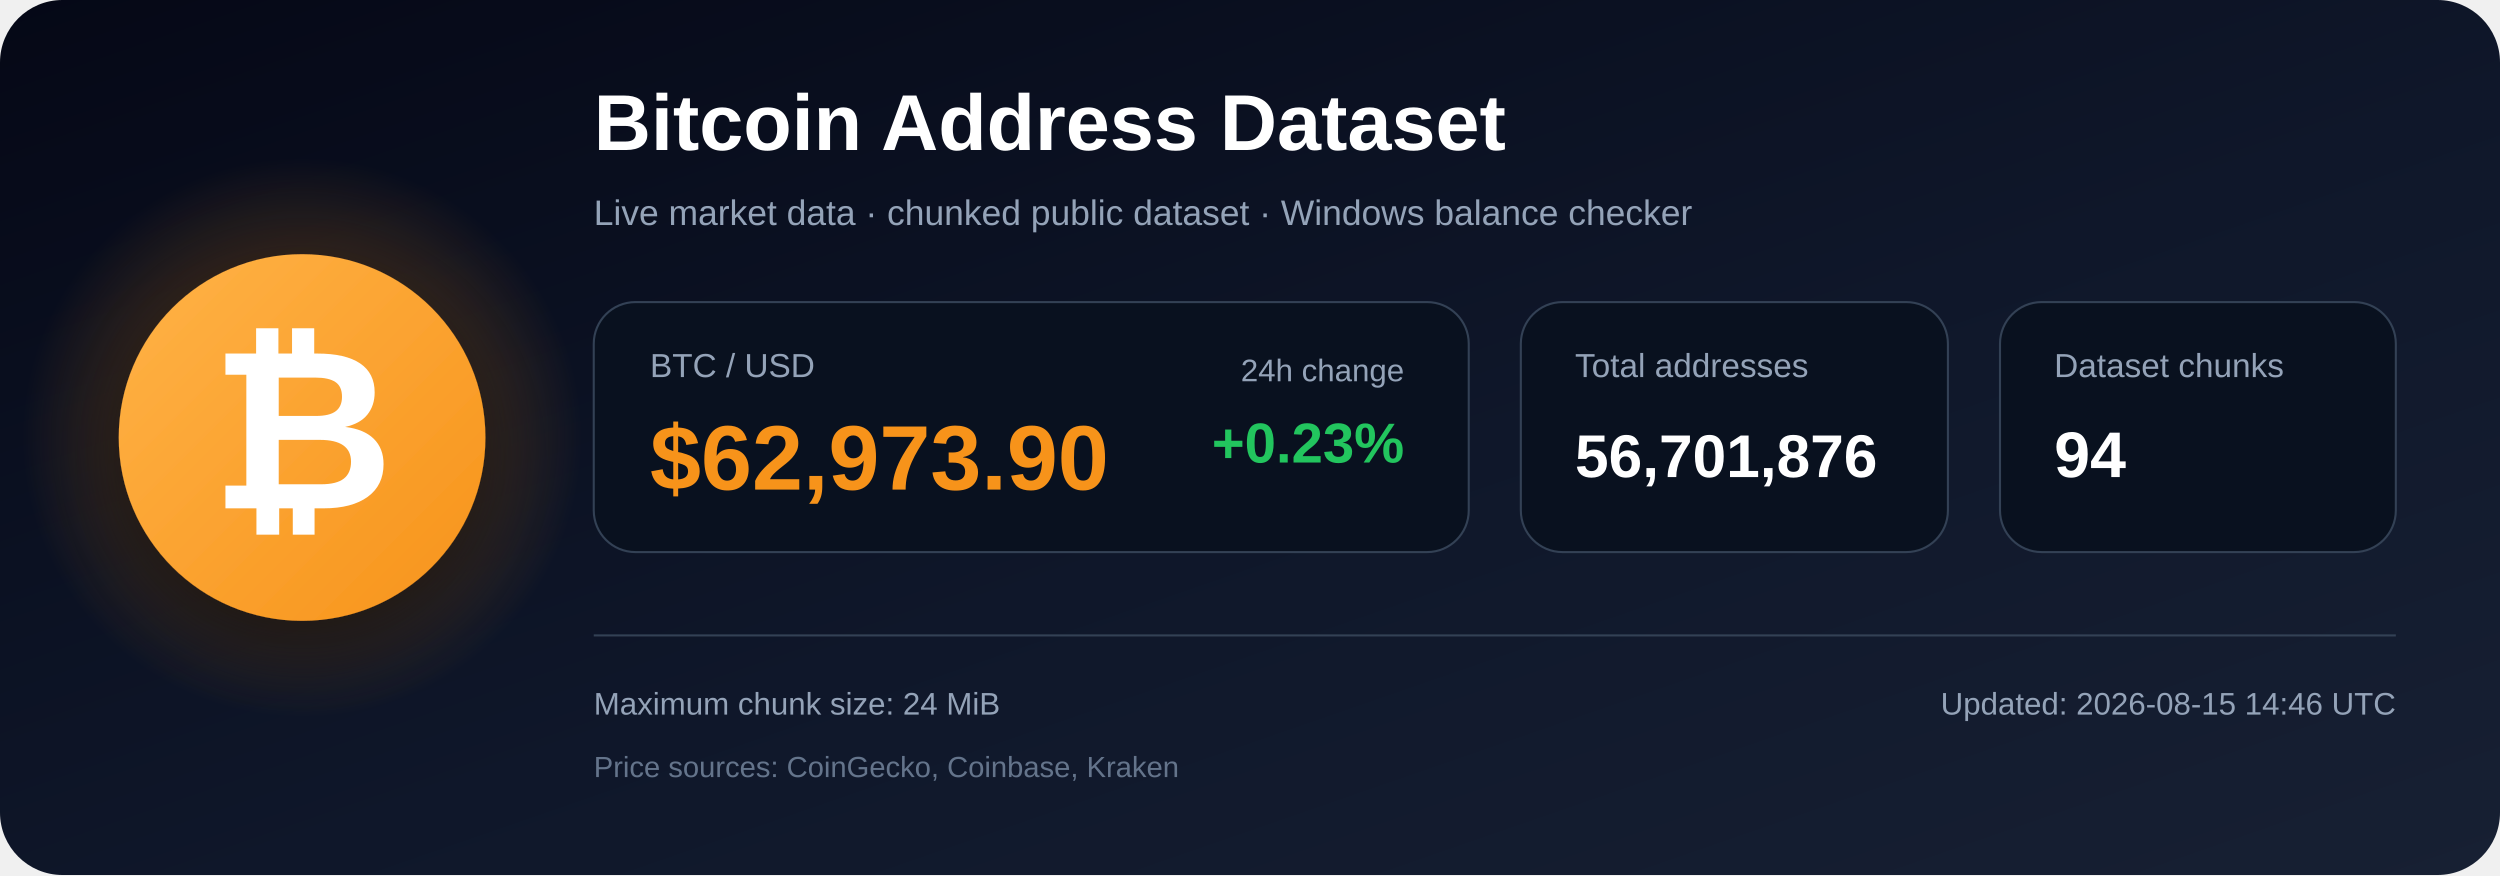
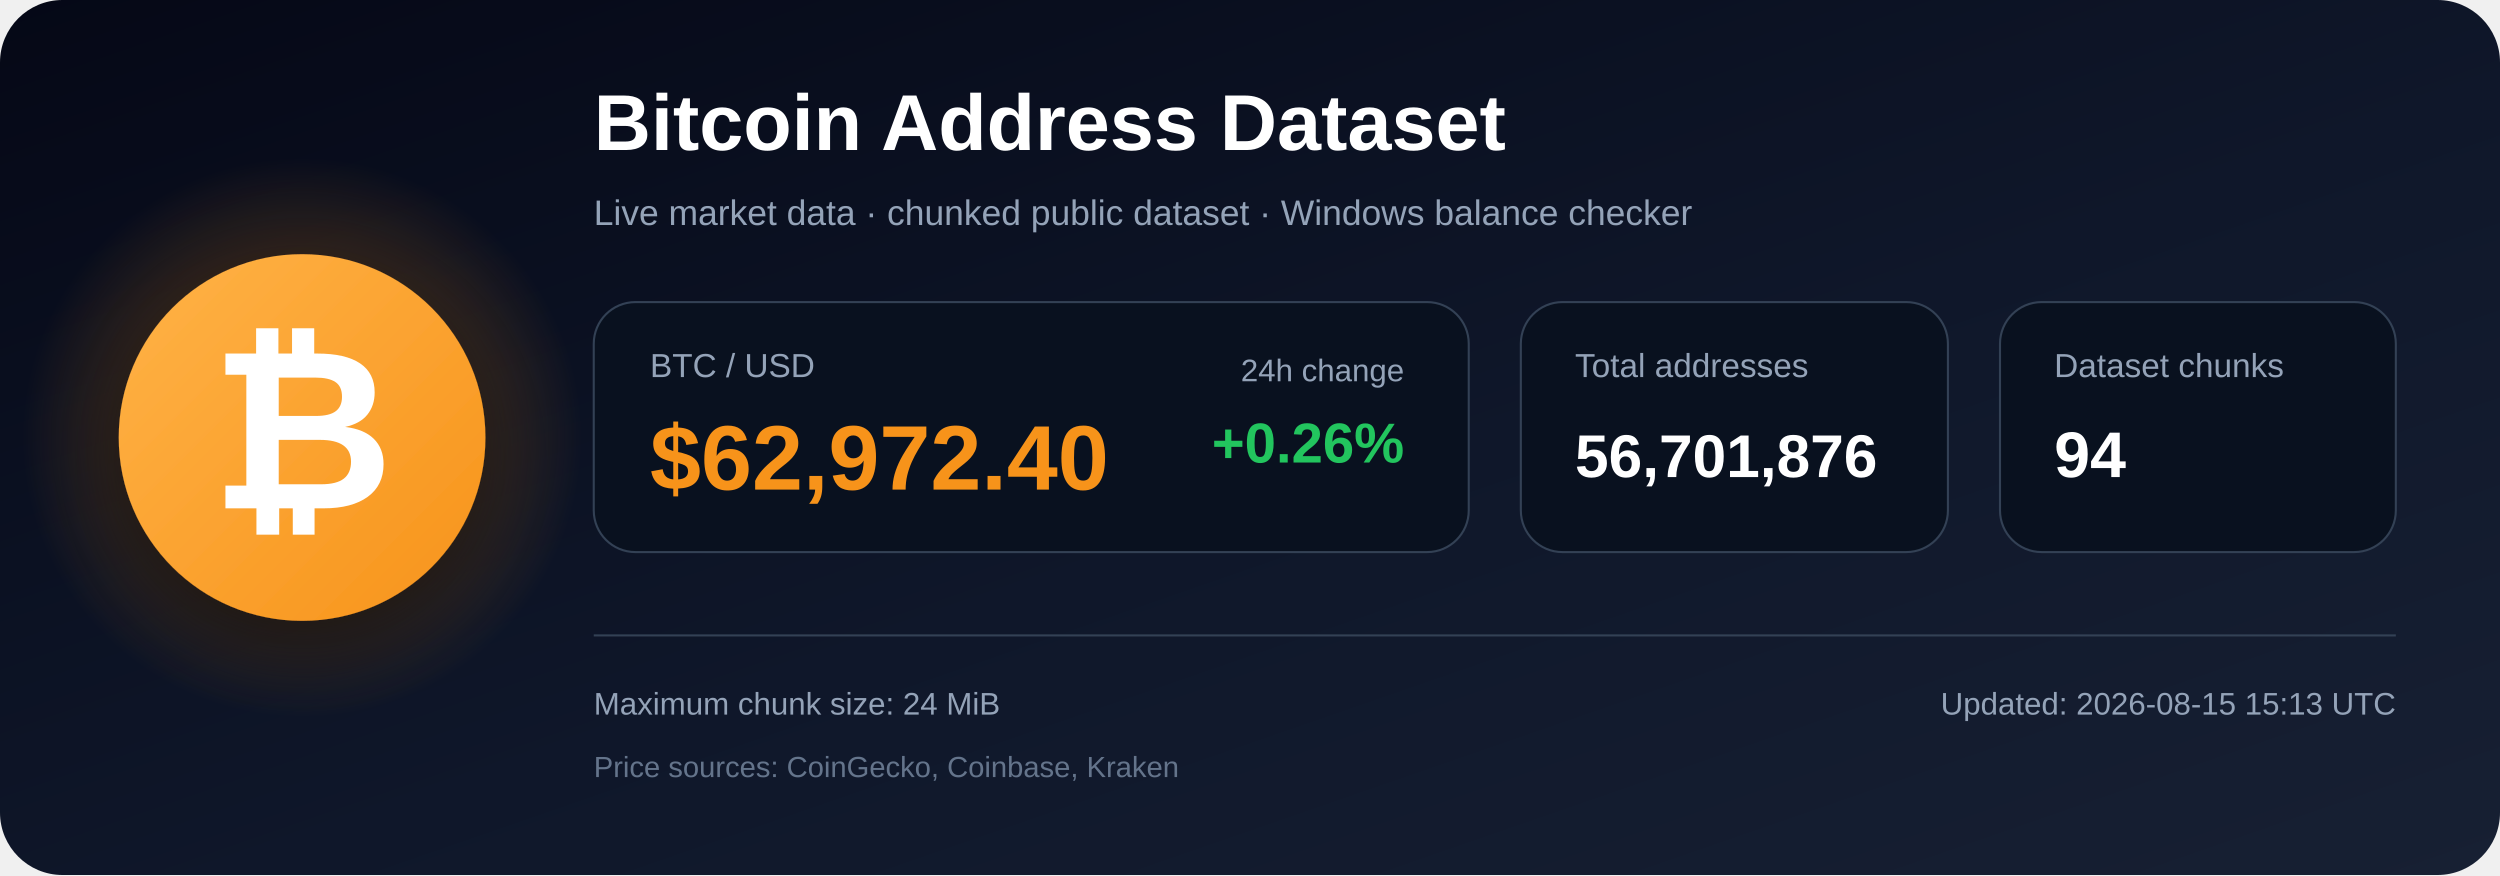
<svg xmlns="http://www.w3.org/2000/svg" width="1200" height="420" viewBox="0 0 1200 420" role="img" aria-labelledby="title description">
  <defs>
    <linearGradient id="bg" x1="0" y1="0" x2="1" y2="1">
      <stop offset="0%" stop-color="#050816" />
      <stop offset="55%" stop-color="#0f172a" />
      <stop offset="100%" stop-color="#172033" />
    </linearGradient>
    <radialGradient id="glow">
      <stop offset="0%" stop-color="#f7931a" stop-opacity=".48" />
      <stop offset="100%" stop-color="#f7931a" stop-opacity="0" />
    </radialGradient>
    <linearGradient id="orange" x1="0" y1="0" x2="1" y2="1">
      <stop offset="0%" stop-color="#ffb347" />
      <stop offset="100%" stop-color="#f7931a" />
    </linearGradient>
    <filter id="shadow" x="-40%" y="-40%" width="180%" height="180%">
      <feDropShadow dx="0" dy="12" stdDeviation="18" flood-color="#000000" flood-opacity=".50" />
    </filter>
  </defs>
  <rect width="1200" height="420" rx="30" fill="url(#bg)" />
  <circle cx="145" cy="210" r="135" fill="url(#glow)" />
  <circle cx="145" cy="210" r="88" fill="url(#orange)" filter="url(#shadow)" />
  <text x="145" y="244" text-anchor="middle" font-family="Arial, Helvetica, sans-serif" font-size="108" font-weight="700" fill="#ffffff">₿</text>
  <text x="285" y="72" font-family="Arial, Helvetica, sans-serif" font-size="38" font-weight="700" fill="#ffffff">
    Bitcoin Address Dataset
  </text>
  <text x="285" y="108" font-family="Arial, Helvetica, sans-serif" font-size="17" fill="#94a3b8">
    Live market data · chunked public dataset · Windows balance checker
  </text>
  <rect x="285" y="145" width="420" height="120" rx="20" fill="#09111f" stroke="#334155" />
  <text x="312" y="181" font-family="Arial, Helvetica, sans-serif" font-size="16" fill="#94a3b8">BTC / USD</text>
-   <text x="312" y="235" font-family="Arial, Helvetica, sans-serif" font-size="44" font-weight="700" fill="#f7931a">$62,973.90</text>
+   <text x="312" y="235" font-family="Arial, Helvetica, sans-serif" font-size="44" font-weight="700" fill="#f7931a">$62,972.40</text>
  <text x="674" y="183" text-anchor="end" font-family="Arial, Helvetica, sans-serif" font-size="15" fill="#94a3b8">24h change</text>
-   <text x="674" y="222" text-anchor="end" font-family="Arial, Helvetica, sans-serif" font-size="27" font-weight="700" fill="#22c55e">+0.23%</text>
+   <text x="674" y="222" text-anchor="end" font-family="Arial, Helvetica, sans-serif" font-size="27" font-weight="700" fill="#22c55e">+0.26%</text>
  <rect x="730" y="145" width="205" height="120" rx="20" fill="#09111f" stroke="#334155" />
  <text x="756" y="181" font-family="Arial, Helvetica, sans-serif" font-size="16" fill="#94a3b8">Total addresses</text>
  <text x="756" y="229" font-family="Arial, Helvetica, sans-serif" font-size="29" font-weight="700" fill="#ffffff">56,701,876</text>
  <rect x="960" y="145" width="190" height="120" rx="20" fill="#09111f" stroke="#334155" />
  <text x="986" y="181" font-family="Arial, Helvetica, sans-serif" font-size="16" fill="#94a3b8">Dataset chunks</text>
  <text x="986" y="229" font-family="Arial, Helvetica, sans-serif" font-size="31" font-weight="700" fill="#ffffff">94</text>
  <line x1="285" y1="305" x2="1150" y2="305" stroke="#334155" stroke-width="1" />
  <text x="285" y="343" font-family="Arial, Helvetica, sans-serif" font-size="15" fill="#94a3b8">
    Maximum chunk size: 24 MiB
  </text>
  <text x="285" y="373" font-family="Arial, Helvetica, sans-serif" font-size="14" fill="#64748b">
    Price sources: CoinGecko, Coinbase, Kraken
  </text>
  <text x="1150" y="343" text-anchor="end" font-family="Arial, Helvetica, sans-serif" font-size="15" fill="#94a3b8">
-     Updated: 2026-08-15 14:46 UTC
+     Updated: 2026-08-15 15:13 UTC
  </text>
</svg>
